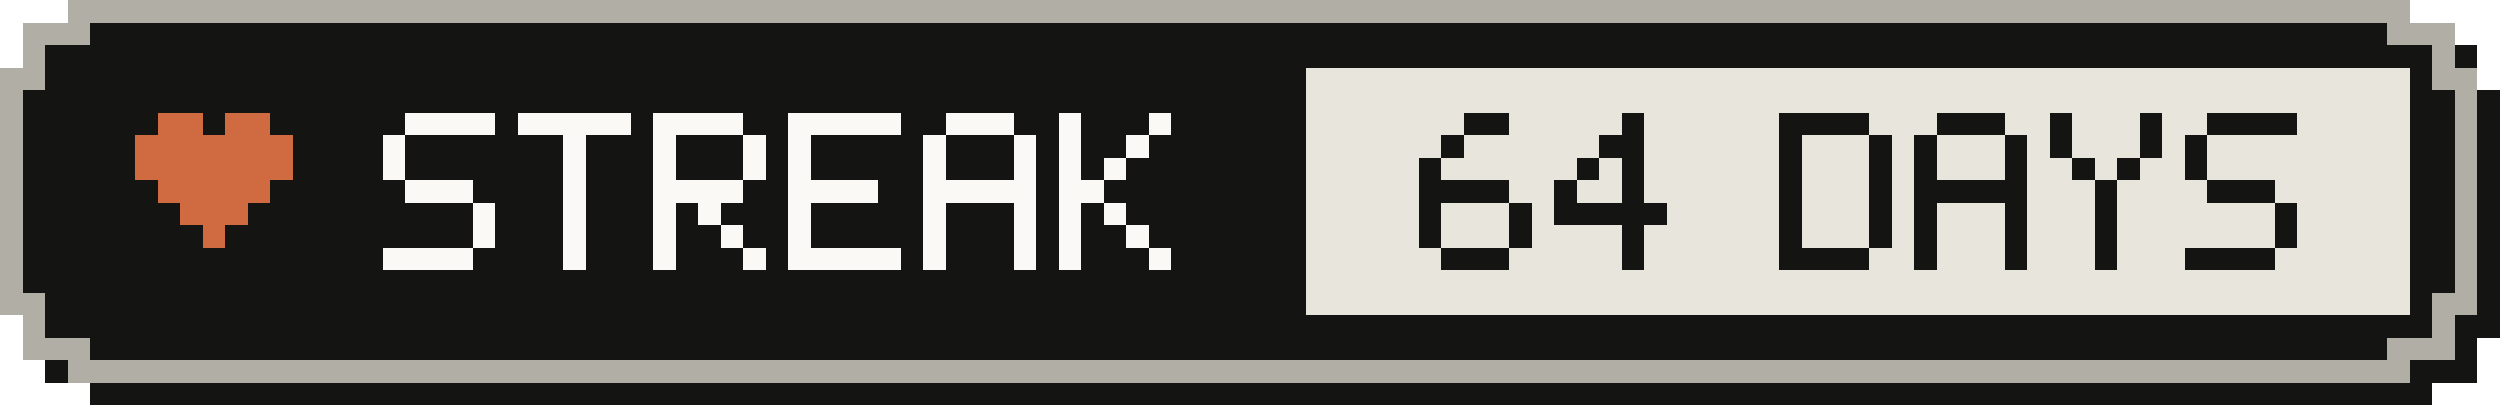
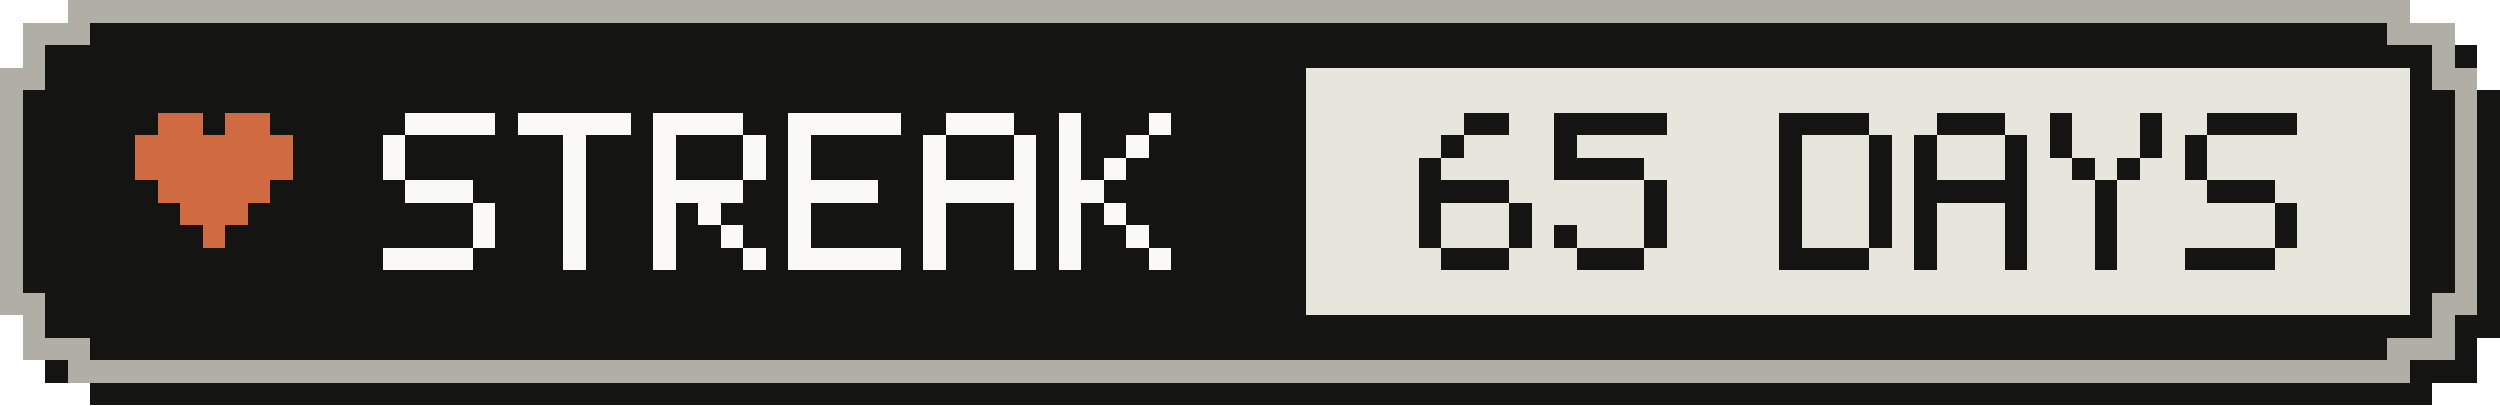
- <svg xmlns="http://www.w3.org/2000/svg" width="111" height="18" viewBox="0 0 111 18" role="img" aria-label="Active-day streak: 64 Days">
+ <svg xmlns="http://www.w3.org/2000/svg" width="111" height="18" viewBox="0 0 111 18" role="img" aria-label="Active-day streak: 65 Days">
  <g shape-rendering="crispEdges">
    <path fill="#141413" d="M4,1 H108 V2 H110 V4 H111 V15 H110 V17 H108 V18 H4 V17 H2 V15 H1 V4 H2 V2 H4 Z" />
    <path fill="#b0aea5" d="M3,0 H107 V1 H109 V3 H110 V14 H109 V16 H107 V17 H3 V16 H1 V14 H0 V3 H1 V1 H3 Z" />
    <path fill="#141413" d="M4,1 H106 V2 H108 V4 H109 V13 H108 V15 H106 V16 H4 V15 H2 V13 H1 V4 H2 V2 H4 Z" />
    <rect fill="#e8e6dc" x="58" y="3" width="49" height="11" />
    <g fill="#d06a41">
      <rect x="7" y="5" width="2" height="1" />
      <rect x="10" y="5" width="2" height="1" />
      <rect x="6" y="6" width="7" height="1" />
      <rect x="6" y="7" width="7" height="1" />
      <rect x="7" y="8" width="5" height="1" />
      <rect x="8" y="9" width="3" height="1" />
      <rect x="9" y="10" width="1" height="1" />
    </g>
    <g fill="#faf9f5">
      <rect x="18" y="5" width="4" height="1" />
      <rect x="17" y="6" width="1" height="1" />
      <rect x="17" y="7" width="1" height="1" />
      <rect x="18" y="8" width="3" height="1" />
      <rect x="21" y="9" width="1" height="1" />
      <rect x="21" y="10" width="1" height="1" />
      <rect x="17" y="11" width="4" height="1" />
      <rect x="23" y="5" width="5" height="1" />
      <rect x="25" y="6" width="1" height="1" />
      <rect x="25" y="7" width="1" height="1" />
      <rect x="25" y="8" width="1" height="1" />
      <rect x="25" y="9" width="1" height="1" />
      <rect x="25" y="10" width="1" height="1" />
      <rect x="25" y="11" width="1" height="1" />
      <rect x="29" y="5" width="4" height="1" />
      <rect x="29" y="6" width="1" height="1" />
      <rect x="33" y="6" width="1" height="1" />
      <rect x="29" y="7" width="1" height="1" />
      <rect x="33" y="7" width="1" height="1" />
      <rect x="29" y="8" width="4" height="1" />
      <rect x="29" y="9" width="1" height="1" />
      <rect x="31" y="9" width="1" height="1" />
      <rect x="29" y="10" width="1" height="1" />
      <rect x="32" y="10" width="1" height="1" />
      <rect x="29" y="11" width="1" height="1" />
      <rect x="33" y="11" width="1" height="1" />
      <rect x="35" y="5" width="5" height="1" />
      <rect x="35" y="6" width="1" height="1" />
      <rect x="35" y="7" width="1" height="1" />
      <rect x="35" y="8" width="4" height="1" />
      <rect x="35" y="9" width="1" height="1" />
      <rect x="35" y="10" width="1" height="1" />
      <rect x="35" y="11" width="5" height="1" />
      <rect x="42" y="5" width="3" height="1" />
      <rect x="41" y="6" width="1" height="1" />
      <rect x="45" y="6" width="1" height="1" />
      <rect x="41" y="7" width="1" height="1" />
      <rect x="45" y="7" width="1" height="1" />
      <rect x="41" y="8" width="5" height="1" />
      <rect x="41" y="9" width="1" height="1" />
      <rect x="45" y="9" width="1" height="1" />
      <rect x="41" y="10" width="1" height="1" />
      <rect x="45" y="10" width="1" height="1" />
      <rect x="41" y="11" width="1" height="1" />
      <rect x="45" y="11" width="1" height="1" />
      <rect x="47" y="5" width="1" height="1" />
      <rect x="51" y="5" width="1" height="1" />
      <rect x="47" y="6" width="1" height="1" />
      <rect x="50" y="6" width="1" height="1" />
      <rect x="47" y="7" width="1" height="1" />
      <rect x="49" y="7" width="1" height="1" />
      <rect x="47" y="8" width="2" height="1" />
      <rect x="47" y="9" width="1" height="1" />
      <rect x="49" y="9" width="1" height="1" />
      <rect x="47" y="10" width="1" height="1" />
      <rect x="50" y="10" width="1" height="1" />
      <rect x="47" y="11" width="1" height="1" />
      <rect x="51" y="11" width="1" height="1" />
    </g>
    <g fill="#141413">
      <rect x="65" y="5" width="2" height="1" />
      <rect x="64" y="6" width="1" height="1" />
      <rect x="63" y="7" width="1" height="1" />
      <rect x="63" y="8" width="4" height="1" />
      <rect x="63" y="9" width="1" height="1" />
      <rect x="67" y="9" width="1" height="1" />
      <rect x="63" y="10" width="1" height="1" />
      <rect x="67" y="10" width="1" height="1" />
      <rect x="64" y="11" width="3" height="1" />
-       <rect x="72" y="5" width="1" height="1" />
-       <rect x="71" y="6" width="2" height="1" />
-       <rect x="70" y="7" width="1" height="1" />
-       <rect x="72" y="7" width="1" height="1" />
-       <rect x="69" y="8" width="1" height="1" />
-       <rect x="72" y="8" width="1" height="1" />
-       <rect x="69" y="9" width="5" height="1" />
-       <rect x="72" y="10" width="1" height="1" />
-       <rect x="72" y="11" width="1" height="1" />
+       <rect x="69" y="5" width="5" height="1" />
+       <rect x="69" y="6" width="1" height="1" />
+       <rect x="69" y="7" width="4" height="1" />
+       <rect x="73" y="8" width="1" height="1" />
+       <rect x="73" y="9" width="1" height="1" />
+       <rect x="69" y="10" width="1" height="1" />
+       <rect x="73" y="10" width="1" height="1" />
+       <rect x="70" y="11" width="3" height="1" />
      <rect x="79" y="5" width="4" height="1" />
      <rect x="79" y="6" width="1" height="1" />
      <rect x="83" y="6" width="1" height="1" />
      <rect x="79" y="7" width="1" height="1" />
      <rect x="83" y="7" width="1" height="1" />
      <rect x="79" y="8" width="1" height="1" />
      <rect x="83" y="8" width="1" height="1" />
      <rect x="79" y="9" width="1" height="1" />
      <rect x="83" y="9" width="1" height="1" />
      <rect x="79" y="10" width="1" height="1" />
      <rect x="83" y="10" width="1" height="1" />
      <rect x="79" y="11" width="4" height="1" />
      <rect x="86" y="5" width="3" height="1" />
      <rect x="85" y="6" width="1" height="1" />
      <rect x="89" y="6" width="1" height="1" />
      <rect x="85" y="7" width="1" height="1" />
      <rect x="89" y="7" width="1" height="1" />
      <rect x="85" y="8" width="5" height="1" />
      <rect x="85" y="9" width="1" height="1" />
      <rect x="89" y="9" width="1" height="1" />
      <rect x="85" y="10" width="1" height="1" />
      <rect x="89" y="10" width="1" height="1" />
      <rect x="85" y="11" width="1" height="1" />
      <rect x="89" y="11" width="1" height="1" />
      <rect x="91" y="5" width="1" height="1" />
      <rect x="95" y="5" width="1" height="1" />
      <rect x="91" y="6" width="1" height="1" />
      <rect x="95" y="6" width="1" height="1" />
      <rect x="92" y="7" width="1" height="1" />
      <rect x="94" y="7" width="1" height="1" />
      <rect x="93" y="8" width="1" height="1" />
      <rect x="93" y="9" width="1" height="1" />
      <rect x="93" y="10" width="1" height="1" />
      <rect x="93" y="11" width="1" height="1" />
      <rect x="98" y="5" width="4" height="1" />
      <rect x="97" y="6" width="1" height="1" />
      <rect x="97" y="7" width="1" height="1" />
      <rect x="98" y="8" width="3" height="1" />
      <rect x="101" y="9" width="1" height="1" />
      <rect x="101" y="10" width="1" height="1" />
      <rect x="97" y="11" width="4" height="1" />
    </g>
  </g>
</svg>
